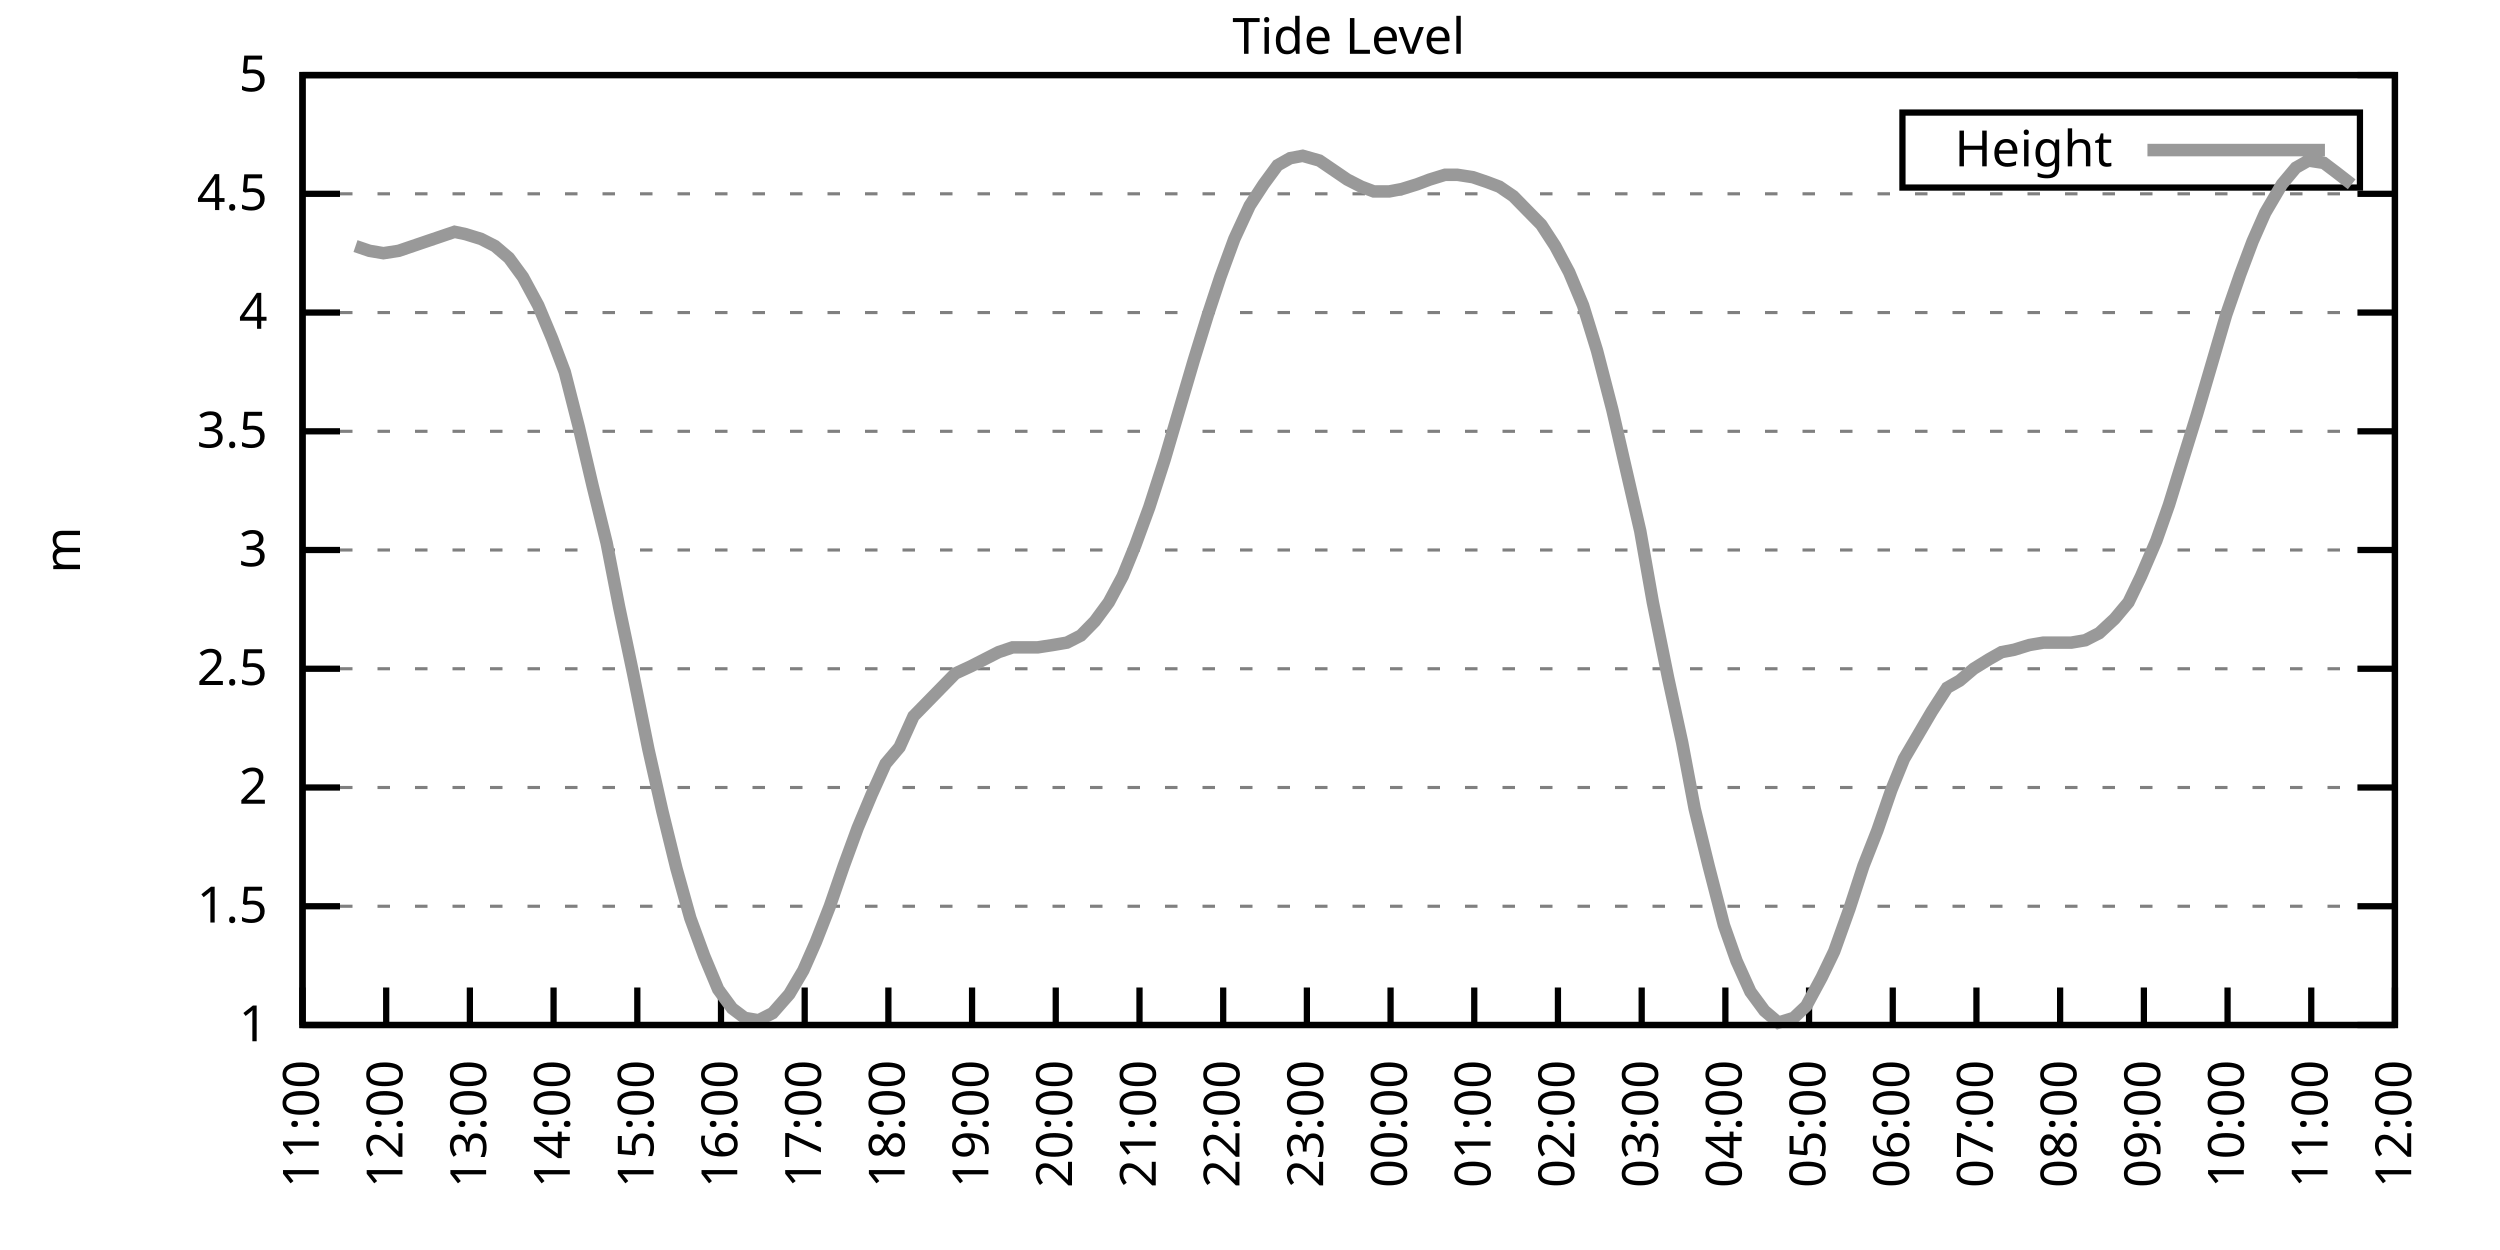
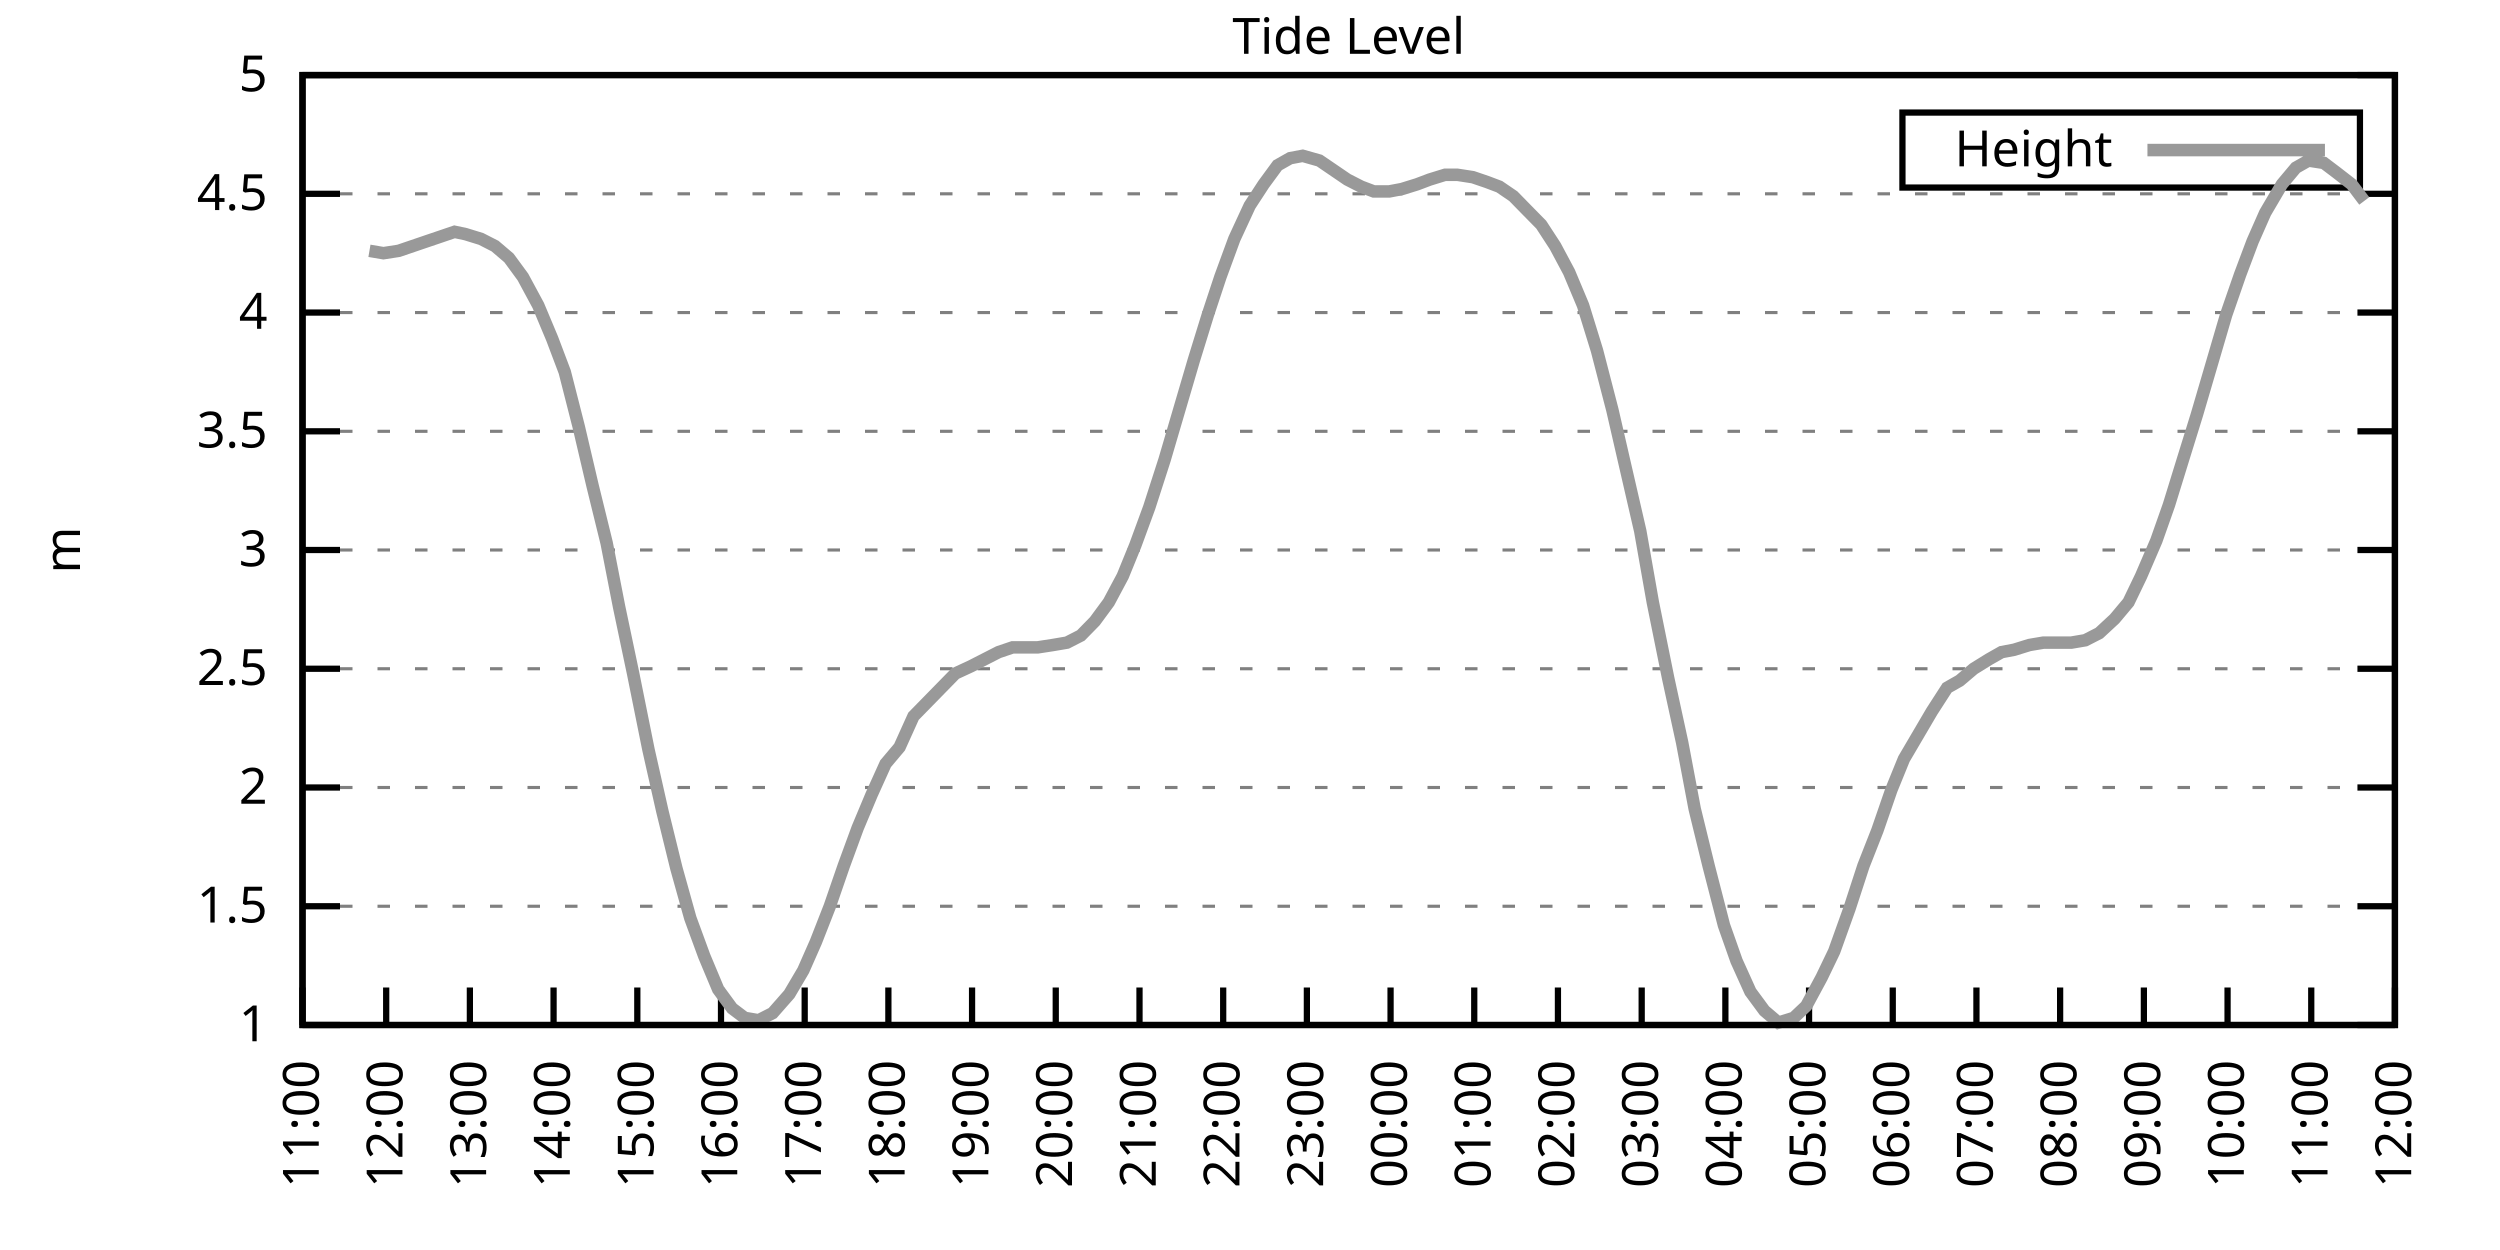
<svg xmlns="http://www.w3.org/2000/svg" xmlns:xlink="http://www.w3.org/1999/xlink" width="400" height="200" viewBox="0 0 400 200">
  <g id="gnuplot_canvas">
    <rect x="0" y="0" width="400" height="200" fill="none" />
    <defs>
      <circle id="gpDot" r="0.5" stroke-width="0.5" stroke="currentColor" />
      <path id="gpPt0" stroke-width="0.333" stroke="currentColor" d="M-1,0 h2 M0,-1 v2" />
      <path id="gpPt1" stroke-width="0.333" stroke="currentColor" d="M-1,-1 L1,1 M1,-1 L-1,1" />
      <path id="gpPt2" stroke-width="0.333" stroke="currentColor" d="M-1,0 L1,0 M0,-1 L0,1 M-1,-1 L1,1 M-1,1 L1,-1" />
      <rect id="gpPt3" stroke-width="0.333" stroke="currentColor" x="-1" y="-1" width="2" height="2" />
      <rect id="gpPt4" stroke-width="0.333" stroke="currentColor" fill="currentColor" x="-1" y="-1" width="2" height="2" />
      <circle id="gpPt5" stroke-width="0.333" stroke="currentColor" cx="0" cy="0" r="1" />
      <use xlink:href="#gpPt5" id="gpPt6" fill="currentColor" stroke="none" />
      <path id="gpPt7" stroke-width="0.333" stroke="currentColor" d="M0,-1.33 L-1.33,0.67 L1.33,0.67 z" />
      <use xlink:href="#gpPt7" id="gpPt8" fill="currentColor" stroke="none" />
      <use xlink:href="#gpPt7" id="gpPt9" stroke="currentColor" transform="rotate(180)" />
      <use xlink:href="#gpPt9" id="gpPt10" fill="currentColor" stroke="none" />
      <use xlink:href="#gpPt3" id="gpPt11" stroke="currentColor" transform="rotate(45)" />
      <use xlink:href="#gpPt11" id="gpPt12" fill="currentColor" stroke="none" />
      <path id="gpPt13" stroke-width="0.333" stroke="currentColor" d="M0,1.330 L1.265,0.411 L0.782,-1.067 L-0.782,-1.076 L-1.265,0.411 z" />
      <use xlink:href="#gpPt13" id="gpPt14" fill="currentColor" stroke="none" />
      <filter id="textbox" filterUnits="objectBoundingBox" x="0" y="0" height="1" width="1">
        <feFlood flood-color="white" flood-opacity="1" result="bgnd" />
        <feComposite in="SourceGraphic" in2="bgnd" operator="atop" />
      </filter>
      <filter id="greybox" filterUnits="objectBoundingBox" x="0" y="0" height="1" width="1">
        <feFlood flood-color="lightgrey" flood-opacity="1" result="grey" />
        <feComposite in="SourceGraphic" in2="grey" operator="atop" />
      </filter>
    </defs>
    <g fill="none" color="white" stroke="currentColor" stroke-width="1.00" stroke-linecap="butt" stroke-linejoin="miter">
</g>
    <g fill="none" color="black" stroke="currentColor" stroke-width="1.00" stroke-linecap="butt" stroke-linejoin="miter">
      <g stroke="none" shape-rendering="crispEdges">
        <polygon fill="rgb(255, 255, 255)" points="48.40,164.00 383.18,164.00 383.18,12.02 48.40,12.02 " />
      </g>
    </g>
    <g fill="none" color="black" stroke="currentColor" stroke-width="1.00" stroke-linecap="butt" stroke-linejoin="miter">
</g>
    <g fill="none" color="black" stroke="black" stroke-width="0.50" stroke-linecap="butt" stroke-linejoin="miter">
</g>
    <g fill="none" color="gray" stroke="currentColor" stroke-width="0.50" stroke-linecap="butt" stroke-linejoin="miter">
      <path stroke="gray" stroke-dasharray="2,4" class="gridline" d="M48.40,164.00 L383.19,164.00  " />
    </g>
    <g fill="none" color="gray" stroke="gray" stroke-width="1.00" stroke-linecap="butt" stroke-linejoin="miter">
</g>
    <g fill="none" color="black" stroke="currentColor" stroke-width="1.00" stroke-linecap="butt" stroke-linejoin="miter">
      <path stroke="black" d="M48.40,164.00 L54.40,164.00 M383.19,164.00 L377.19,164.00  " />
      <g transform="translate(42.80,166.60)" stroke="none" fill="black" font-family="Sans" font-size="8.00" text-anchor="end">
        <text>
          <tspan font-family="Sans"> 1</tspan>
        </text>
      </g>
    </g>
    <g fill="none" color="black" stroke="currentColor" stroke-width="1.00" stroke-linecap="butt" stroke-linejoin="miter">
</g>
    <g fill="none" color="black" stroke="black" stroke-width="0.50" stroke-linecap="butt" stroke-linejoin="miter">
</g>
    <g fill="none" color="gray" stroke="currentColor" stroke-width="0.50" stroke-linecap="butt" stroke-linejoin="miter">
      <path stroke="gray" stroke-dasharray="2,4" class="gridline" d="M48.40,145.00 L383.19,145.00  " />
    </g>
    <g fill="none" color="gray" stroke="gray" stroke-width="1.00" stroke-linecap="butt" stroke-linejoin="miter">
</g>
    <g fill="none" color="black" stroke="currentColor" stroke-width="1.00" stroke-linecap="butt" stroke-linejoin="miter">
      <path stroke="black" d="M48.40,145.00 L54.40,145.00 M383.19,145.00 L377.19,145.00  " />
      <g transform="translate(42.80,147.60)" stroke="none" fill="black" font-family="Sans" font-size="8.00" text-anchor="end">
        <text>
          <tspan font-family="Sans"> 1.5</tspan>
        </text>
      </g>
    </g>
    <g fill="none" color="black" stroke="currentColor" stroke-width="1.00" stroke-linecap="butt" stroke-linejoin="miter">
</g>
    <g fill="none" color="black" stroke="black" stroke-width="0.50" stroke-linecap="butt" stroke-linejoin="miter">
</g>
    <g fill="none" color="gray" stroke="currentColor" stroke-width="0.50" stroke-linecap="butt" stroke-linejoin="miter">
      <path stroke="gray" stroke-dasharray="2,4" class="gridline" d="M48.40,126.00 L383.19,126.00  " />
    </g>
    <g fill="none" color="gray" stroke="gray" stroke-width="1.00" stroke-linecap="butt" stroke-linejoin="miter">
</g>
    <g fill="none" color="black" stroke="currentColor" stroke-width="1.00" stroke-linecap="butt" stroke-linejoin="miter">
      <path stroke="black" d="M48.40,126.00 L54.40,126.00 M383.19,126.00 L377.19,126.00  " />
      <g transform="translate(42.80,128.60)" stroke="none" fill="black" font-family="Sans" font-size="8.00" text-anchor="end">
        <text>
          <tspan font-family="Sans"> 2</tspan>
        </text>
      </g>
    </g>
    <g fill="none" color="black" stroke="currentColor" stroke-width="1.00" stroke-linecap="butt" stroke-linejoin="miter">
</g>
    <g fill="none" color="black" stroke="black" stroke-width="0.50" stroke-linecap="butt" stroke-linejoin="miter">
</g>
    <g fill="none" color="gray" stroke="currentColor" stroke-width="0.50" stroke-linecap="butt" stroke-linejoin="miter">
      <path stroke="gray" stroke-dasharray="2,4" class="gridline" d="M48.40,107.00 L383.19,107.00  " />
    </g>
    <g fill="none" color="gray" stroke="gray" stroke-width="1.00" stroke-linecap="butt" stroke-linejoin="miter">
</g>
    <g fill="none" color="black" stroke="currentColor" stroke-width="1.00" stroke-linecap="butt" stroke-linejoin="miter">
      <path stroke="black" d="M48.40,107.00 L54.40,107.00 M383.19,107.00 L377.19,107.00  " />
      <g transform="translate(42.80,109.60)" stroke="none" fill="black" font-family="Sans" font-size="8.00" text-anchor="end">
        <text>
          <tspan font-family="Sans"> 2.5</tspan>
        </text>
      </g>
    </g>
    <g fill="none" color="black" stroke="currentColor" stroke-width="1.00" stroke-linecap="butt" stroke-linejoin="miter">
</g>
    <g fill="none" color="black" stroke="black" stroke-width="0.50" stroke-linecap="butt" stroke-linejoin="miter">
</g>
    <g fill="none" color="gray" stroke="currentColor" stroke-width="0.50" stroke-linecap="butt" stroke-linejoin="miter">
      <path stroke="gray" stroke-dasharray="2,4" class="gridline" d="M48.40,88.00 L383.19,88.00  " />
    </g>
    <g fill="none" color="gray" stroke="gray" stroke-width="1.00" stroke-linecap="butt" stroke-linejoin="miter">
</g>
    <g fill="none" color="black" stroke="currentColor" stroke-width="1.00" stroke-linecap="butt" stroke-linejoin="miter">
      <path stroke="black" d="M48.40,88.00 L54.40,88.00 M383.19,88.00 L377.19,88.00  " />
      <g transform="translate(42.80,90.60)" stroke="none" fill="black" font-family="Sans" font-size="8.00" text-anchor="end">
        <text>
          <tspan font-family="Sans"> 3</tspan>
        </text>
      </g>
    </g>
    <g fill="none" color="black" stroke="currentColor" stroke-width="1.00" stroke-linecap="butt" stroke-linejoin="miter">
</g>
    <g fill="none" color="black" stroke="black" stroke-width="0.50" stroke-linecap="butt" stroke-linejoin="miter">
</g>
    <g fill="none" color="gray" stroke="currentColor" stroke-width="0.50" stroke-linecap="butt" stroke-linejoin="miter">
      <path stroke="gray" stroke-dasharray="2,4" class="gridline" d="M48.40,69.01 L383.19,69.01  " />
    </g>
    <g fill="none" color="gray" stroke="gray" stroke-width="1.00" stroke-linecap="butt" stroke-linejoin="miter">
</g>
    <g fill="none" color="black" stroke="currentColor" stroke-width="1.00" stroke-linecap="butt" stroke-linejoin="miter">
      <path stroke="black" d="M48.40,69.01 L54.40,69.01 M383.19,69.01 L377.19,69.01  " />
      <g transform="translate(42.80,71.61)" stroke="none" fill="black" font-family="Sans" font-size="8.00" text-anchor="end">
        <text>
          <tspan font-family="Sans"> 3.5</tspan>
        </text>
      </g>
    </g>
    <g fill="none" color="black" stroke="currentColor" stroke-width="1.00" stroke-linecap="butt" stroke-linejoin="miter">
</g>
    <g fill="none" color="black" stroke="black" stroke-width="0.50" stroke-linecap="butt" stroke-linejoin="miter">
</g>
    <g fill="none" color="gray" stroke="currentColor" stroke-width="0.50" stroke-linecap="butt" stroke-linejoin="miter">
      <path stroke="gray" stroke-dasharray="2,4" class="gridline" d="M48.40,50.01 L383.19,50.01  " />
    </g>
    <g fill="none" color="gray" stroke="gray" stroke-width="1.00" stroke-linecap="butt" stroke-linejoin="miter">
</g>
    <g fill="none" color="black" stroke="currentColor" stroke-width="1.00" stroke-linecap="butt" stroke-linejoin="miter">
      <path stroke="black" d="M48.40,50.01 L54.40,50.01 M383.19,50.01 L377.19,50.01  " />
      <g transform="translate(42.80,52.61)" stroke="none" fill="black" font-family="Sans" font-size="8.00" text-anchor="end">
        <text>
          <tspan font-family="Sans"> 4</tspan>
        </text>
      </g>
    </g>
    <g fill="none" color="black" stroke="currentColor" stroke-width="1.00" stroke-linecap="butt" stroke-linejoin="miter">
</g>
    <g fill="none" color="black" stroke="black" stroke-width="0.50" stroke-linecap="butt" stroke-linejoin="miter">
</g>
    <g fill="none" color="gray" stroke="currentColor" stroke-width="0.50" stroke-linecap="butt" stroke-linejoin="miter">
      <path stroke="gray" stroke-dasharray="2,4" class="gridline" d="M48.40,31.01 L383.19,31.01  " />
    </g>
    <g fill="none" color="gray" stroke="gray" stroke-width="1.00" stroke-linecap="butt" stroke-linejoin="miter">
</g>
    <g fill="none" color="black" stroke="currentColor" stroke-width="1.00" stroke-linecap="butt" stroke-linejoin="miter">
      <path stroke="black" d="M48.40,31.01 L54.40,31.01 M383.19,31.01 L377.19,31.01  " />
      <g transform="translate(42.80,33.61)" stroke="none" fill="black" font-family="Sans" font-size="8.00" text-anchor="end">
        <text>
          <tspan font-family="Sans"> 4.5</tspan>
        </text>
      </g>
    </g>
    <g fill="none" color="black" stroke="currentColor" stroke-width="1.00" stroke-linecap="butt" stroke-linejoin="miter">
</g>
    <g fill="none" color="black" stroke="black" stroke-width="0.50" stroke-linecap="butt" stroke-linejoin="miter">
</g>
    <g fill="none" color="gray" stroke="currentColor" stroke-width="0.50" stroke-linecap="butt" stroke-linejoin="miter">
      <path stroke="gray" stroke-dasharray="2,4" class="gridline" d="M48.40,12.01 L383.19,12.01  " />
    </g>
    <g fill="none" color="gray" stroke="gray" stroke-width="1.00" stroke-linecap="butt" stroke-linejoin="miter">
</g>
    <g fill="none" color="black" stroke="currentColor" stroke-width="1.00" stroke-linecap="butt" stroke-linejoin="miter">
      <path stroke="black" d="M48.40,12.01 L54.40,12.01 M383.19,12.01 L377.19,12.01  " />
      <g transform="translate(42.80,14.61)" stroke="none" fill="black" font-family="Sans" font-size="8.00" text-anchor="end">
        <text>
          <tspan font-family="Sans"> 5</tspan>
        </text>
      </g>
    </g>
    <g fill="none" color="black" stroke="currentColor" stroke-width="1.00" stroke-linecap="butt" stroke-linejoin="miter">
      <path stroke="black" d="M48.40,164.00 L48.40,158.00  " />
      <g transform="translate(51.00,169.60) rotate(270.00)" stroke="none" fill="black" font-family="Sans" font-size="8.00" text-anchor="end">
        <text>
          <tspan font-family="Sans">11:00</tspan>
        </text>
      </g>
    </g>
    <g fill="none" color="black" stroke="currentColor" stroke-width="1.00" stroke-linecap="butt" stroke-linejoin="miter">
      <path stroke="black" d="M61.79,164.00 L61.79,158.00  " />
      <g transform="translate(64.39,169.60) rotate(270.00)" stroke="none" fill="black" font-family="Sans" font-size="8.00" text-anchor="end">
        <text>
          <tspan font-family="Sans">12:00</tspan>
        </text>
      </g>
    </g>
    <g fill="none" color="black" stroke="currentColor" stroke-width="1.00" stroke-linecap="butt" stroke-linejoin="miter">
      <path stroke="black" d="M75.18,164.00 L75.18,158.00  " />
      <g transform="translate(77.78,169.60) rotate(270.00)" stroke="none" fill="black" font-family="Sans" font-size="8.00" text-anchor="end">
        <text>
          <tspan font-family="Sans">13:00</tspan>
        </text>
      </g>
    </g>
    <g fill="none" color="black" stroke="currentColor" stroke-width="1.00" stroke-linecap="butt" stroke-linejoin="miter">
      <path stroke="black" d="M88.57,164.00 L88.57,158.00  " />
      <g transform="translate(91.17,169.60) rotate(270.00)" stroke="none" fill="black" font-family="Sans" font-size="8.00" text-anchor="end">
        <text>
          <tspan font-family="Sans">14:00</tspan>
        </text>
      </g>
    </g>
    <g fill="none" color="black" stroke="currentColor" stroke-width="1.00" stroke-linecap="butt" stroke-linejoin="miter">
      <path stroke="black" d="M101.97,164.00 L101.97,158.00  " />
      <g transform="translate(104.57,169.60) rotate(270.00)" stroke="none" fill="black" font-family="Sans" font-size="8.00" text-anchor="end">
        <text>
          <tspan font-family="Sans">15:00</tspan>
        </text>
      </g>
    </g>
    <g fill="none" color="black" stroke="currentColor" stroke-width="1.00" stroke-linecap="butt" stroke-linejoin="miter">
      <path stroke="black" d="M115.36,164.00 L115.36,158.00  " />
      <g transform="translate(117.96,169.60) rotate(270.00)" stroke="none" fill="black" font-family="Sans" font-size="8.00" text-anchor="end">
        <text>
          <tspan font-family="Sans">16:00</tspan>
        </text>
      </g>
    </g>
    <g fill="none" color="black" stroke="currentColor" stroke-width="1.00" stroke-linecap="butt" stroke-linejoin="miter">
      <path stroke="black" d="M128.75,164.00 L128.75,158.00  " />
      <g transform="translate(131.35,169.60) rotate(270.00)" stroke="none" fill="black" font-family="Sans" font-size="8.00" text-anchor="end">
        <text>
          <tspan font-family="Sans">17:00</tspan>
        </text>
      </g>
    </g>
    <g fill="none" color="black" stroke="currentColor" stroke-width="1.00" stroke-linecap="butt" stroke-linejoin="miter">
      <path stroke="black" d="M142.14,164.00 L142.14,158.00  " />
      <g transform="translate(144.74,169.60) rotate(270.00)" stroke="none" fill="black" font-family="Sans" font-size="8.00" text-anchor="end">
        <text>
          <tspan font-family="Sans">18:00</tspan>
        </text>
      </g>
    </g>
    <g fill="none" color="black" stroke="currentColor" stroke-width="1.00" stroke-linecap="butt" stroke-linejoin="miter">
      <path stroke="black" d="M155.53,164.00 L155.53,158.00  " />
      <g transform="translate(158.13,169.60) rotate(270.00)" stroke="none" fill="black" font-family="Sans" font-size="8.00" text-anchor="end">
        <text>
          <tspan font-family="Sans">19:00</tspan>
        </text>
      </g>
    </g>
    <g fill="none" color="black" stroke="currentColor" stroke-width="1.00" stroke-linecap="butt" stroke-linejoin="miter">
      <path stroke="black" d="M168.92,164.00 L168.92,158.00  " />
      <g transform="translate(171.52,169.60) rotate(270.00)" stroke="none" fill="black" font-family="Sans" font-size="8.00" text-anchor="end">
        <text>
          <tspan font-family="Sans">20:00</tspan>
        </text>
      </g>
    </g>
    <g fill="none" color="black" stroke="currentColor" stroke-width="1.00" stroke-linecap="butt" stroke-linejoin="miter">
      <path stroke="black" d="M182.32,164.00 L182.32,158.00  " />
      <g transform="translate(184.92,169.60) rotate(270.00)" stroke="none" fill="black" font-family="Sans" font-size="8.00" text-anchor="end">
        <text>
          <tspan font-family="Sans">21:00</tspan>
        </text>
      </g>
    </g>
    <g fill="none" color="black" stroke="currentColor" stroke-width="1.00" stroke-linecap="butt" stroke-linejoin="miter">
      <path stroke="black" d="M195.71,164.00 L195.71,158.00  " />
      <g transform="translate(198.31,169.60) rotate(270.00)" stroke="none" fill="black" font-family="Sans" font-size="8.00" text-anchor="end">
        <text>
          <tspan font-family="Sans">22:00</tspan>
        </text>
      </g>
    </g>
    <g fill="none" color="black" stroke="currentColor" stroke-width="1.00" stroke-linecap="butt" stroke-linejoin="miter">
      <path stroke="black" d="M209.10,164.00 L209.10,158.00  " />
      <g transform="translate(211.70,169.60) rotate(270.00)" stroke="none" fill="black" font-family="Sans" font-size="8.00" text-anchor="end">
        <text>
          <tspan font-family="Sans">23:00</tspan>
        </text>
      </g>
    </g>
    <g fill="none" color="black" stroke="currentColor" stroke-width="1.00" stroke-linecap="butt" stroke-linejoin="miter">
      <path stroke="black" d="M222.49,164.00 L222.49,158.00  " />
      <g transform="translate(225.09,169.60) rotate(270.00)" stroke="none" fill="black" font-family="Sans" font-size="8.00" text-anchor="end">
        <text>
          <tspan font-family="Sans">00:00</tspan>
        </text>
      </g>
    </g>
    <g fill="none" color="black" stroke="currentColor" stroke-width="1.00" stroke-linecap="butt" stroke-linejoin="miter">
      <path stroke="black" d="M235.88,164.00 L235.88,158.00  " />
      <g transform="translate(238.48,169.60) rotate(270.00)" stroke="none" fill="black" font-family="Sans" font-size="8.00" text-anchor="end">
        <text>
          <tspan font-family="Sans">01:00</tspan>
        </text>
      </g>
    </g>
    <g fill="none" color="black" stroke="currentColor" stroke-width="1.00" stroke-linecap="butt" stroke-linejoin="miter">
      <path stroke="black" d="M249.27,164.00 L249.27,158.00  " />
      <g transform="translate(251.87,169.60) rotate(270.00)" stroke="none" fill="black" font-family="Sans" font-size="8.00" text-anchor="end">
        <text>
          <tspan font-family="Sans">02:00</tspan>
        </text>
      </g>
    </g>
    <g fill="none" color="black" stroke="currentColor" stroke-width="1.00" stroke-linecap="butt" stroke-linejoin="miter">
      <path stroke="black" d="M262.67,164.00 L262.67,158.00  " />
      <g transform="translate(265.27,169.60) rotate(270.00)" stroke="none" fill="black" font-family="Sans" font-size="8.00" text-anchor="end">
        <text>
          <tspan font-family="Sans">03:00</tspan>
        </text>
      </g>
    </g>
    <g fill="none" color="black" stroke="currentColor" stroke-width="1.00" stroke-linecap="butt" stroke-linejoin="miter">
      <path stroke="black" d="M276.06,164.00 L276.06,158.00  " />
      <g transform="translate(278.66,169.60) rotate(270.00)" stroke="none" fill="black" font-family="Sans" font-size="8.00" text-anchor="end">
        <text>
          <tspan font-family="Sans">04:00</tspan>
        </text>
      </g>
    </g>
    <g fill="none" color="black" stroke="currentColor" stroke-width="1.00" stroke-linecap="butt" stroke-linejoin="miter">
      <path stroke="black" d="M289.45,164.00 L289.45,158.00  " />
      <g transform="translate(292.05,169.60) rotate(270.00)" stroke="none" fill="black" font-family="Sans" font-size="8.00" text-anchor="end">
        <text>
          <tspan font-family="Sans">05:00</tspan>
        </text>
      </g>
    </g>
    <g fill="none" color="black" stroke="currentColor" stroke-width="1.00" stroke-linecap="butt" stroke-linejoin="miter">
      <path stroke="black" d="M302.84,164.00 L302.84,158.00  " />
      <g transform="translate(305.44,169.60) rotate(270.00)" stroke="none" fill="black" font-family="Sans" font-size="8.00" text-anchor="end">
        <text>
          <tspan font-family="Sans">06:00</tspan>
        </text>
      </g>
    </g>
    <g fill="none" color="black" stroke="currentColor" stroke-width="1.00" stroke-linecap="butt" stroke-linejoin="miter">
      <path stroke="black" d="M316.23,164.00 L316.23,158.00  " />
      <g transform="translate(318.83,169.60) rotate(270.00)" stroke="none" fill="black" font-family="Sans" font-size="8.00" text-anchor="end">
        <text>
          <tspan font-family="Sans">07:00</tspan>
        </text>
      </g>
    </g>
    <g fill="none" color="black" stroke="currentColor" stroke-width="1.00" stroke-linecap="butt" stroke-linejoin="miter">
      <path stroke="black" d="M329.62,164.00 L329.62,158.00  " />
      <g transform="translate(332.22,169.60) rotate(270.00)" stroke="none" fill="black" font-family="Sans" font-size="8.00" text-anchor="end">
        <text>
          <tspan font-family="Sans">08:00</tspan>
        </text>
      </g>
    </g>
    <g fill="none" color="black" stroke="currentColor" stroke-width="1.00" stroke-linecap="butt" stroke-linejoin="miter">
      <path stroke="black" d="M343.02,164.00 L343.02,158.00  " />
      <g transform="translate(345.62,169.60) rotate(270.00)" stroke="none" fill="black" font-family="Sans" font-size="8.00" text-anchor="end">
        <text>
          <tspan font-family="Sans">09:00</tspan>
        </text>
      </g>
    </g>
    <g fill="none" color="black" stroke="currentColor" stroke-width="1.00" stroke-linecap="butt" stroke-linejoin="miter">
      <path stroke="black" d="M356.41,164.00 L356.41,158.00  " />
      <g transform="translate(359.01,169.60) rotate(270.00)" stroke="none" fill="black" font-family="Sans" font-size="8.00" text-anchor="end">
        <text>
          <tspan font-family="Sans">10:00</tspan>
        </text>
      </g>
    </g>
    <g fill="none" color="black" stroke="currentColor" stroke-width="1.00" stroke-linecap="butt" stroke-linejoin="miter">
      <path stroke="black" d="M369.80,164.00 L369.80,158.00  " />
      <g transform="translate(372.40,169.60) rotate(270.00)" stroke="none" fill="black" font-family="Sans" font-size="8.00" text-anchor="end">
        <text>
          <tspan font-family="Sans">11:00</tspan>
        </text>
      </g>
    </g>
    <g fill="none" color="black" stroke="currentColor" stroke-width="1.00" stroke-linecap="butt" stroke-linejoin="miter">
      <path stroke="black" d="M383.19,164.00 L383.19,158.00  " />
      <g transform="translate(385.79,169.60) rotate(270.00)" stroke="none" fill="black" font-family="Sans" font-size="8.00" text-anchor="end">
        <text>
          <tspan font-family="Sans">12:00</tspan>
        </text>
      </g>
    </g>
    <g fill="none" color="black" stroke="currentColor" stroke-width="1.00" stroke-linecap="butt" stroke-linejoin="miter">
</g>
    <g fill="none" color="black" stroke="currentColor" stroke-width="1.00" stroke-linecap="butt" stroke-linejoin="miter">
      <path stroke="black" d="M48.40,12.01 L48.40,164.00 L383.19,164.00 L383.19,12.01 L48.40,12.01 Z  " />
    </g>
    <g fill="none" color="black" stroke="currentColor" stroke-width="1.00" stroke-linecap="butt" stroke-linejoin="miter">
</g>
    <g fill="none" color="black" stroke="currentColor" stroke-width="1.00" stroke-linecap="butt" stroke-linejoin="miter">
      <path stroke="black" d="M304.39,30.01 L304.39,18.01 L377.59,18.01 L377.59,30.01 L304.39,30.01 Z  " />
    </g>
    <g id="Tide_level_plot_1">
      <g fill="none" color="white" stroke="black" stroke-width="2.00" stroke-linecap="butt" stroke-linejoin="miter">
</g>
      <g fill="none" color="black" stroke="currentColor" stroke-width="2.00" stroke-linecap="butt" stroke-linejoin="miter">
        <g transform="translate(337.99,26.61)" stroke="none" fill="black" font-family="Sans" font-size="8.00" text-anchor="end">
          <text>
            <tspan font-family="Sans">Height</tspan>
          </text>
        </g>
      </g>
      <g fill="none" color="black" stroke="currentColor" stroke-width="2.00" stroke-linecap="butt" stroke-linejoin="miter">
-         <path stroke="rgb(153, 153, 153)" d="M343.59,24.01 L371.99,24.01 M56.88,39.37 L59.11,40.13 L61.35,40.51 L63.80,40.13 L66.03,39.37 L68.26,38.61   L70.50,37.85 L72.73,37.09 L74.51,37.47 L76.97,38.23 L79.20,39.37 L81.43,41.27 L83.66,44.31 L86.12,48.87   L88.35,54.19 L90.36,59.51 L92.59,68.25 L94.82,77.75 L97.06,86.87 L99.06,97.12 L101.30,107.76 L103.75,119.92   L105.98,129.80 L108.22,138.92 L110.45,146.90 L112.68,152.98 L114.91,158.30 L117.14,161.34 L119.15,162.86 L121.38,163.24   L123.62,162.10 L126.29,159.06 L128.53,155.26 L130.54,150.70 L132.77,145.00 L135.00,138.54 L137.23,132.46 L139.46,127.14   L141.69,122.20 L143.93,119.54 L146.16,114.60 L148.39,112.32 L150.62,110.04 L152.85,107.76 L155.31,106.62 L157.54,105.48   L159.77,104.34 L162.01,103.58 L164.24,103.58 L166.02,103.58 L168.48,103.20 L170.71,102.82 L172.94,101.68 L175.17,99.40   L177.41,96.36 L179.64,92.18 L181.65,87.25 L183.88,81.17 L186.33,73.57 L188.34,66.73 L191.02,57.61 L193.25,50.39   L195.26,44.31 L197.49,38.23 L199.95,32.91 L202.18,29.49 L204.41,26.45 L206.42,25.31 L208.43,24.93 L211.11,25.69   L213.34,27.21 L215.57,28.73 L217.80,29.87 L219.81,30.63 L222.27,30.63 L224.28,30.25 L226.73,29.49 L228.74,28.73   L231.20,27.97 L233.20,27.97 L235.66,28.35 L237.89,29.11 L239.90,29.87 L242.13,31.39 L244.36,33.67 L246.60,35.95   L248.83,39.37 L251.06,43.55 L253.29,48.87 L255.52,56.09 L257.98,65.59 L259.99,74.33 L262.44,84.97 L264.45,96.36   L266.91,108.52 L269.14,118.78 L271.15,129.42 L273.38,138.54 L275.83,148.04 L277.84,153.74 L280.07,158.68 L282.31,161.72   L284.54,163.62 L286.99,162.86 L289.00,160.96 L291.46,156.40 L293.47,152.22 L295.92,145.38 L298.15,138.54 L300.39,132.84   L302.62,126.38 L304.63,121.44 L306.86,117.64 L309.09,113.84 L311.54,110.04 L313.55,108.90 L315.79,107.00 L318.24,105.48   L320.25,104.34 L322.26,103.96 L324.71,103.20 L326.95,102.82 L329.18,102.82 L331.41,102.82 L333.64,102.44 L335.87,101.30   L338.33,99.02 L340.56,96.36 L342.57,92.18 L345.02,86.49 L347.03,80.79 L349.26,73.57 L351.50,66.35 L353.73,58.75   L356.18,50.39 L358.42,43.93 L360.42,38.61 L362.43,34.05 L365.11,29.49 L367.34,26.83 L369.35,25.69 L371.81,26.07   L373.82,27.59 L376.27,29.49  " />
+         <path stroke="rgb(153, 153, 153)" d="M343.59,24.01 L371.99,24.01 M59.11,40.13 L61.35,40.51 L63.80,40.13 L66.03,39.37 L68.26,38.61 L70.50,37.85   L72.73,37.09 L74.51,37.47 L76.97,38.23 L79.20,39.37 L81.43,41.27 L83.66,44.31 L86.12,48.87 L88.35,54.19   L90.36,59.51 L92.59,68.25 L94.82,77.75 L97.06,86.87 L99.06,97.12 L101.30,107.76 L103.75,119.92 L105.98,129.80   L108.22,138.92 L110.45,146.90 L112.68,152.98 L114.91,158.30 L117.14,161.34 L119.15,162.86 L121.38,163.24 L123.62,162.10   L126.29,159.06 L128.53,155.26 L130.54,150.70 L132.77,145.00 L135.00,138.54 L137.23,132.46 L139.46,127.14 L141.69,122.20   L143.93,119.54 L146.16,114.60 L148.39,112.32 L150.62,110.04 L152.85,107.76 L155.31,106.62 L157.54,105.48 L159.77,104.34   L162.01,103.58 L164.24,103.58 L166.02,103.58 L168.48,103.20 L170.71,102.82 L172.94,101.68 L175.17,99.40 L177.41,96.36   L179.64,92.18 L181.65,87.25 L183.88,81.17 L186.33,73.57 L188.34,66.73 L191.02,57.61 L193.25,50.39 L195.26,44.31   L197.49,38.23 L199.95,32.91 L202.18,29.49 L204.41,26.45 L206.42,25.31 L208.43,24.93 L211.11,25.69 L213.34,27.21   L215.57,28.73 L217.80,29.87 L219.81,30.63 L222.27,30.63 L224.28,30.25 L226.73,29.49 L228.74,28.73 L231.20,27.97   L233.20,27.97 L235.66,28.35 L237.89,29.11 L239.90,29.87 L242.13,31.39 L244.36,33.67 L246.60,35.95 L248.83,39.37   L251.06,43.55 L253.29,48.87 L255.52,56.09 L257.98,65.59 L259.99,74.33 L262.44,84.97 L264.45,96.36 L266.91,108.52   L269.14,118.78 L271.15,129.42 L273.38,138.54 L275.83,148.04 L277.84,153.74 L280.07,158.68 L282.31,161.72 L284.54,163.62   L286.99,162.86 L289.00,160.96 L291.46,156.40 L293.47,152.22 L295.92,145.38 L298.15,138.54 L300.39,132.84 L302.62,126.38   L304.63,121.44 L306.86,117.64 L309.09,113.84 L311.54,110.04 L313.55,108.90 L315.79,107.00 L318.24,105.48 L320.25,104.34   L322.26,103.96 L324.71,103.20 L326.95,102.82 L329.18,102.82 L331.41,102.82 L333.64,102.44 L335.87,101.30 L338.33,99.02   L340.56,96.36 L342.57,92.18 L345.02,86.49 L347.03,80.79 L349.26,73.57 L351.50,66.35 L353.73,58.75 L356.18,50.39   L358.42,43.93 L360.42,38.61 L362.43,34.05 L365.11,29.49 L367.34,26.83 L369.35,25.69 L371.81,26.07 L373.82,27.59   L376.27,29.49 L378.28,32.15  " />
      </g>
    </g>
    <g fill="none" color="black" stroke="currentColor" stroke-width="2.00" stroke-linecap="butt" stroke-linejoin="miter">
</g>
    <g fill="none" color="black" stroke="black" stroke-width="1.00" stroke-linecap="butt" stroke-linejoin="miter">
</g>
    <g fill="none" color="black" stroke="currentColor" stroke-width="1.00" stroke-linecap="butt" stroke-linejoin="miter">
      <path stroke="black" d="M48.40,12.01 L48.40,164.00 L383.19,164.00 L383.19,12.01 L48.40,12.01 Z  " />
      <g transform="translate(12.80,88.01) rotate(270.00)" stroke="none" fill="black" font-family="Sans" font-size="8.00" text-anchor="middle">
        <text>
          <tspan font-family="Sans">m</tspan>
        </text>
      </g>
    </g>
    <g fill="none" color="black" stroke="currentColor" stroke-width="1.00" stroke-linecap="butt" stroke-linejoin="miter">
</g>
    <g fill="none" color="black" stroke="currentColor" stroke-width="1.00" stroke-linecap="butt" stroke-linejoin="miter">
      <g transform="translate(215.79,8.61)" stroke="none" fill="black" font-family="Sans" font-size="8.00" text-anchor="middle">
        <text>
          <tspan font-family="Sans">Tide Level</tspan>
        </text>
      </g>
    </g>
    <g fill="none" color="black" stroke="currentColor" stroke-width="1.00" stroke-linecap="butt" stroke-linejoin="miter">
</g>
  </g>
</svg>
